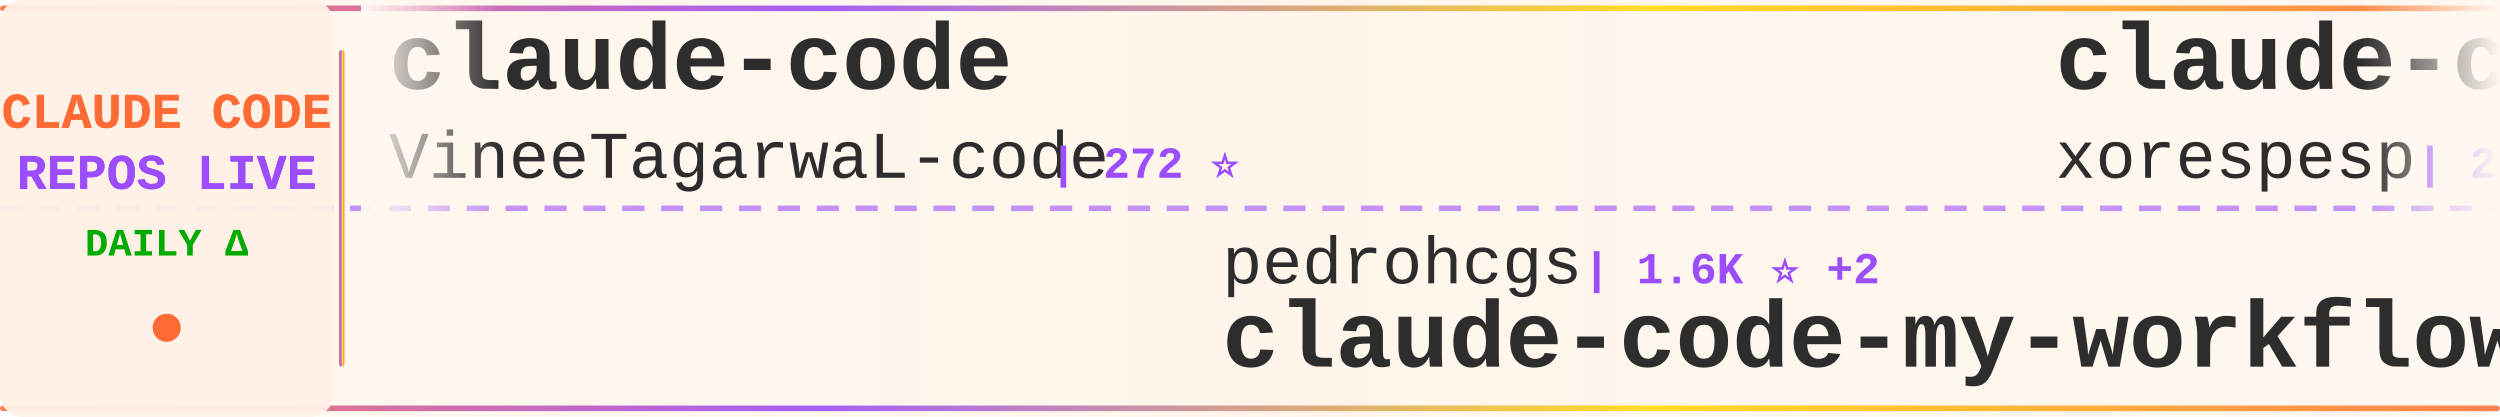
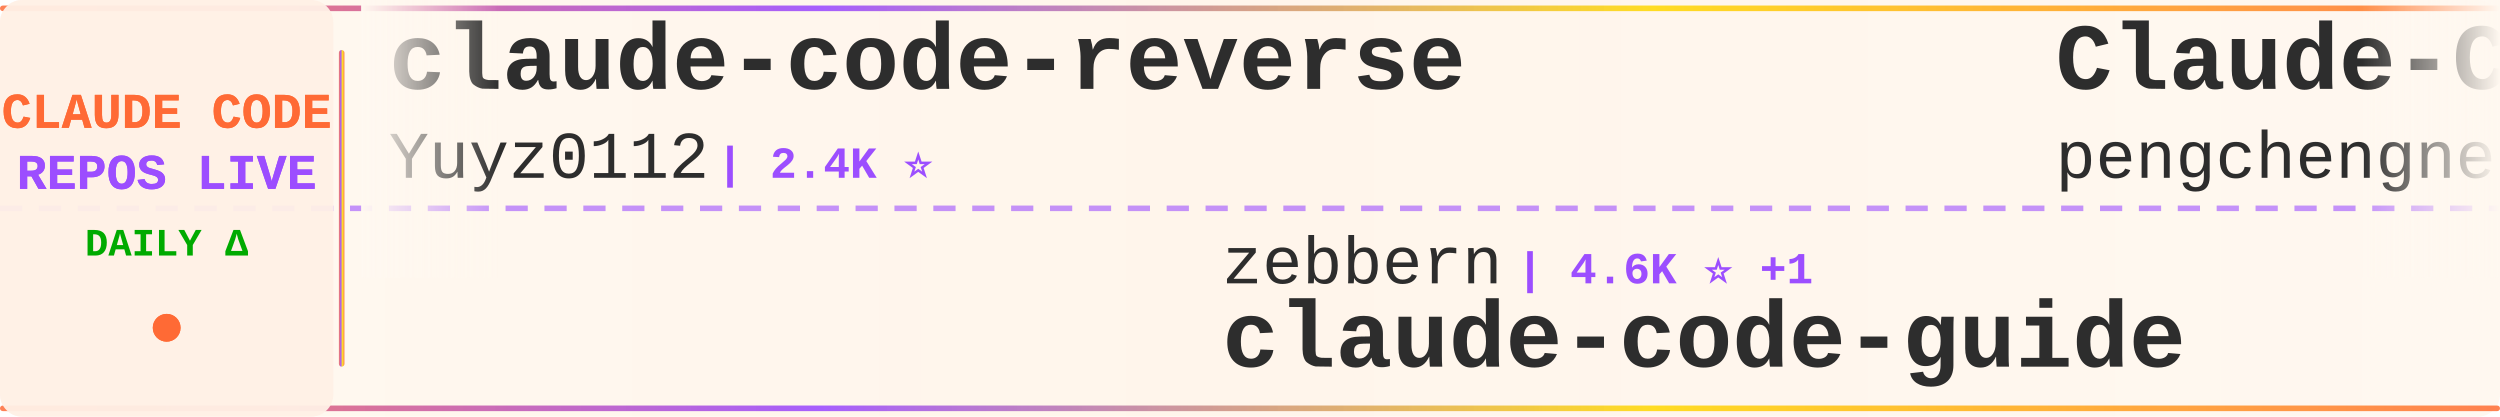
<svg xmlns="http://www.w3.org/2000/svg" width="900" height="150">
  <defs>
    <linearGradient id="tickerBg" x1="0%" y1="0%" x2="100%" y2="0%">
      <stop offset="0%" style="stop-color:#fff8f0;stop-opacity:0.98" />
      <stop offset="50%" style="stop-color:#fff5eb;stop-opacity:1" />
      <stop offset="100%" style="stop-color:#fff8f0;stop-opacity:0.98" />
    </linearGradient>
    <linearGradient id="borderGrad" x1="0%" y1="0%" x2="100%" y2="0%">
      <stop offset="0%" style="stop-color:#FF6B35;stop-opacity:0.85">
        <animate attributeName="stop-opacity" values="0.85;1;0.85" dur="2s" repeatCount="indefinite" />
      </stop>
      <stop offset="33%" style="stop-color:#9C4EFF;stop-opacity:0.9">
        <animate attributeName="stop-opacity" values="0.9;1;0.9" dur="2.2s" repeatCount="indefinite" />
      </stop>
      <stop offset="66%" style="stop-color:#FFD700;stop-opacity:0.85">
        <animate attributeName="stop-opacity" values="0.85;1;0.85" dur="1.8s" repeatCount="indefinite" />
      </stop>
      <stop offset="100%" style="stop-color:#FF6B35;stop-opacity:0.85">
        <animate attributeName="stop-opacity" values="0.85;1;0.85" dur="2s" repeatCount="indefinite" />
      </stop>
    </linearGradient>
    <filter id="textGlow">
      <feGaussianBlur stdDeviation="0.15" result="coloredBlur" />
      <feMerge>
        <feMergeNode in="coloredBlur" />
        <feMergeNode in="SourceGraphic" />
      </feMerge>
    </filter>
    <filter id="metricGlow">
      <feGaussianBlur stdDeviation="0.2" result="coloredBlur" />
      <feMerge>
        <feMergeNode in="coloredBlur" />
        <feMergeNode in="SourceGraphic" />
      </feMerge>
    </filter>
    <linearGradient id="leftFade" x1="0%" y1="0%" x2="100%" y2="0%">
      <stop offset="0%" style="stop-color:#fff8f0;stop-opacity:1" />
      <stop offset="100%" style="stop-color:#fff8f0;stop-opacity:0" />
    </linearGradient>
    <linearGradient id="rightFade" x1="0%" y1="0%" x2="100%" y2="0%">
      <stop offset="0%" style="stop-color:#fff8f0;stop-opacity:0" />
      <stop offset="100%" style="stop-color:#fff8f0;stop-opacity:1" />
    </linearGradient>
  </defs>
  <rect width="900" height="150" fill="url(#tickerBg)" rx="8" />
  <rect x="0" y="2" width="900" height="2" fill="url(#borderGrad)" rx="1" />
  <rect x="0" y="146" width="900" height="2" fill="url(#borderGrad)" rx="1" />
  <line x1="0" y1="75" x2="900" y2="75" stroke="#9C4EFF" stroke-width="2" stroke-dasharray="8 6" opacity="0.6" />
  <rect x="0" y="0" width="120" height="150" fill="#fff0e6" opacity="0.95" rx="8" />
  <text x="60" y="46" font-family="'Courier New', monospace" font-size="18" font-weight="bold" fill="#FF6B35" text-anchor="middle" filter="url(#textGlow)">
    CLAUDE CODE
  </text>
  <text x="60" y="68" font-family="'Courier New', monospace" font-size="18" font-weight="bold" fill="#9C4EFF" text-anchor="middle" filter="url(#textGlow)">
    REPOS LIVE
  </text>
  <text x="60" y="92" font-family="'Courier New', monospace" font-size="14" font-weight="bold" fill="#00aa00" text-anchor="middle">
    DAILY Δ
  </text>
  <circle cx="60" cy="118" r="5" fill="#FF6B35" filter="url(#metricGlow)">
    <animate attributeName="r" values="4;6;4" dur="1.5s" repeatCount="indefinite" />
    <animate attributeName="opacity" values="0.6;1;0.6" dur="1.5s" repeatCount="indefinite" />
  </circle>
  <rect x="122" y="18" width="2" height="114" fill="url(#borderGrad)" rx="1" />
  <clipPath id="tickerClip">
    <rect x="130" y="0" width="770" height="150" />
  </clipPath>
  <g clip-path="url(#tickerClip)">
    <g id="tickerItems">
      <animateTransform attributeName="transform" attributeType="XML" type="translate" from="0 0" to="-3000 0" dur="54s" repeatCount="indefinite" />
      <g transform="translate(0, 0)">
-         <text x="140" y="32" font-family="'Courier New', monospace" font-size="34" font-weight="bold" fill="#2d2d2d">claude-code</text>
-         <text x="140" y="64" font-family="'Courier New', monospace" font-size="24" font-weight="normal" fill="#2d2d2d" opacity="1.0">VineeTagarwaL-code</text>
-         <text x="378" y="64" font-family="'Courier New', monospace" font-size="16" font-weight="bold" fill="#9C4EFF"> | 272 ⭐</text>
+         <text x="140" y="32" font-family="'Courier New', monospace" font-size="34" font-weight="bold" fill="#2d2d2d">claude-code-reverse</text>
+         <text x="140" y="64" font-family="'Courier New', monospace" font-size="24" font-weight="normal" fill="#2d2d2d" opacity="1.0">Yuyz0112</text>
+         <text x="258" y="64" font-family="'Courier New', monospace" font-size="16" font-weight="bold" fill="#9C4EFF"> | 2.4K ⭐</text>
      </g>
      <g transform="translate(300, 0)">
-         <text x="140" y="102" font-family="'Courier New', monospace" font-size="24" font-weight="normal" fill="#2d2d2d" opacity="1.0">pedrohcgs</text>
-         <text x="270" y="102" font-family="'Courier New', monospace" font-size="16" font-weight="bold" fill="#9C4EFF"> | 1.6K ⭐ +2</text>
-         <text x="140" y="132" font-family="'Courier New', monospace" font-size="34" font-weight="bold" fill="#2d2d2d">claude-code-my-workflow</text>
+         <text x="140" y="102" font-family="'Courier New', monospace" font-size="24" font-weight="normal" fill="#2d2d2d" opacity="1.0">zebbern</text>
+         <text x="246" y="102" font-family="'Courier New', monospace" font-size="16" font-weight="bold" fill="#9C4EFF"> | 4.6K ⭐ +1</text>
+         <text x="140" y="132" font-family="'Courier New', monospace" font-size="34" font-weight="bold" fill="#2d2d2d">claude-code-guide</text>
      </g>
      <g transform="translate(600, 0)">
-         <text x="140" y="32" font-family="'Courier New', monospace" font-size="34" font-weight="bold" fill="#2d2d2d">claude-code</text>
-         <text x="140" y="64" font-family="'Courier New', monospace" font-size="24" font-weight="normal" fill="#2d2d2d" opacity="1.0">xorespesp</text>
-         <text x="270" y="64" font-family="'Courier New', monospace" font-size="16" font-weight="bold" fill="#9C4EFF"> | 233 ⭐</text>
+         <text x="140" y="32" font-family="'Courier New', monospace" font-size="34" font-weight="bold" fill="#2d2d2d">Claude-Code</text>
+         <text x="140" y="64" font-family="'Courier New', monospace" font-size="24" font-weight="normal" fill="#2d2d2d" opacity="1.0">pengchengneo</text>
+         <text x="306" y="64" font-family="'Courier New', monospace" font-size="16" font-weight="bold" fill="#9C4EFF"> | 1.8K ⭐</text>
      </g>
      <g transform="translate(900, 0)">
-         <text x="140" y="102" font-family="'Courier New', monospace" font-size="24" font-weight="normal" fill="#2d2d2d" opacity="1.0">anthropics</text>
-         <text x="282" y="102" font-family="'Courier New', monospace" font-size="16" font-weight="bold" fill="#9C4EFF"> | 9.2K ⭐ +7</text>
-         <text x="140" y="132" font-family="'Courier New', monospace" font-size="34" font-weight="bold" fill="#2d2d2d">claude-code-action</text>
+         <text x="140" y="102" font-family="'Courier New', monospace" font-size="24" font-weight="normal" fill="#2d2d2d" opacity="1.0">feiskyer</text>
+         <text x="258" y="102" font-family="'Courier New', monospace" font-size="16" font-weight="bold" fill="#9C4EFF"> | 1.7K ⭐ +1</text>
+         <text x="140" y="132" font-family="'Courier New', monospace" font-size="34" font-weight="bold" fill="#2d2d2d">claude-code-settings</text>
      </g>
      <g transform="translate(1200, 0)">
-         <text x="140" y="32" font-family="'Courier New', monospace" font-size="34" font-weight="bold" fill="#2d2d2d">claude-code</text>
-         <text x="140" y="64" font-family="'Courier New', monospace" font-size="24" font-weight="normal" fill="#2d2d2d" opacity="1.0">freestylefly</text>
-         <text x="306" y="64" font-family="'Courier New', monospace" font-size="16" font-weight="bold" fill="#9C4EFF"> | 130 ⭐</text>
+         <text x="140" y="32" font-family="'Courier New', monospace" font-size="34" font-weight="bold" fill="#2d2d2d">claude-code-tips</text>
+         <text x="140" y="64" font-family="'Courier New', monospace" font-size="24" font-weight="normal" fill="#2d2d2d" opacity="1.0">ykdojo</text>
+         <text x="234" y="64" font-family="'Courier New', monospace" font-size="16" font-weight="bold" fill="#9C4EFF"> | 10.2K ⭐ -1</text>
      </g>
      <g transform="translate(1500, 0)">
-         <text x="140" y="102" font-family="'Courier New', monospace" font-size="24" font-weight="normal" fill="#2d2d2d" opacity="1.0">Piebald-AI</text>
-         <text x="282" y="102" font-family="'Courier New', monospace" font-size="16" font-weight="bold" fill="#9C4EFF"> | 12.8K ⭐ +2</text>
-         <text x="140" y="132" font-family="'Courier New', monospace" font-size="34" font-weight="bold" fill="#2d2d2d">claude-code-system-promp...</text>
+         <text x="140" y="102" font-family="'Courier New', monospace" font-size="24" font-weight="normal" fill="#2d2d2d" opacity="1.0">tanbiralam</text>
+         <text x="282" y="102" font-family="'Courier New', monospace" font-size="16" font-weight="bold" fill="#9C4EFF"> | 2.3K ⭐</text>
+         <text x="140" y="132" font-family="'Courier New', monospace" font-size="34" font-weight="bold" fill="#2d2d2d">claude-code</text>
      </g>
      <g transform="translate(1800, 0)">
-         <text x="140" y="32" font-family="'Courier New', monospace" font-size="34" font-weight="bold" fill="#2d2d2d">claude-coder</text>
-         <text x="140" y="64" font-family="'Courier New', monospace" font-size="24" font-weight="normal" fill="#2d2d2d" opacity="1.0">kodu-ai</text>
-         <text x="246" y="64" font-family="'Courier New', monospace" font-size="16" font-weight="bold" fill="#9C4EFF"> | 5.2K ⭐</text>
+         <text x="140" y="32" font-family="'Courier New', monospace" font-size="34" font-weight="bold" fill="#2d2d2d">collection-claude-code-s...</text>
+         <text x="140" y="64" font-family="'Courier New', monospace" font-size="24" font-weight="normal" fill="#2d2d2d" opacity="1.0">chauncygu</text>
+         <text x="270" y="64" font-family="'Courier New', monospace" font-size="16" font-weight="bold" fill="#9C4EFF"> | 2.8K ⭐</text>
      </g>
      <g transform="translate(2100, 0)">
-         <text x="140" y="102" font-family="'Courier New', monospace" font-size="24" font-weight="normal" fill="#2d2d2d" opacity="1.0">AICoderTudou</text>
-         <text x="306" y="102" font-family="'Courier New', monospace" font-size="16" font-weight="bold" fill="#9C4EFF"> | 494 ⭐</text>
-         <text x="140" y="132" font-family="'Courier New', monospace" font-size="34" font-weight="bold" fill="#2d2d2d">claude-code-tudou</text>
+         <text x="140" y="102" font-family="'Courier New', monospace" font-size="24" font-weight="normal" fill="#2d2d2d" opacity="1.0">zstmfhy</text>
+         <text x="246" y="102" font-family="'Courier New', monospace" font-size="16" font-weight="bold" fill="#9C4EFF"> | 189 ⭐</text>
+         <text x="140" y="132" font-family="'Courier New', monospace" font-size="34" font-weight="bold" fill="#2d2d2d">Claude-code</text>
      </g>
      <g transform="translate(2400, 0)">
-         <text x="140" y="32" font-family="'Courier New', monospace" font-size="34" font-weight="bold" fill="#2d2d2d">ClaudeCode-Portable</text>
-         <text x="140" y="64" font-family="'Courier New', monospace" font-size="24" font-weight="normal" fill="#2d2d2d" opacity="1.0">techjarves</text>
-         <text x="282" y="64" font-family="'Courier New', monospace" font-size="16" font-weight="bold" fill="#9C4EFF"> | 1.5K ⭐</text>
+         <text x="140" y="32" font-family="'Courier New', monospace" font-size="34" font-weight="bold" fill="#2d2d2d">claude-code-tudou</text>
+         <text x="140" y="64" font-family="'Courier New', monospace" font-size="24" font-weight="normal" fill="#2d2d2d" opacity="1.0">AICoderTudou</text>
+         <text x="306" y="64" font-family="'Courier New', monospace" font-size="16" font-weight="bold" fill="#9C4EFF"> | 494 ⭐</text>
      </g>
      <g transform="translate(2700, 0)">
-         <text x="140" y="102" font-family="'Courier New', monospace" font-size="24" font-weight="normal" fill="#2d2d2d" opacity="1.0">hangsman</text>
-         <text x="258" y="102" font-family="'Courier New', monospace" font-size="16" font-weight="bold" fill="#9C4EFF"> | 796 ⭐</text>
-         <text x="140" y="132" font-family="'Courier New', monospace" font-size="34" font-weight="bold" fill="#2d2d2d">claude-code-source</text>
+         <text x="140" y="102" font-family="'Courier New', monospace" font-size="24" font-weight="normal" fill="#2d2d2d" opacity="1.0">sugyan</text>
+         <text x="234" y="102" font-family="'Courier New', monospace" font-size="16" font-weight="bold" fill="#9C4EFF"> | 1.1K ⭐</text>
+         <text x="140" y="132" font-family="'Courier New', monospace" font-size="34" font-weight="bold" fill="#2d2d2d">claude-code-webui</text>
      </g>
      <g transform="translate(3000, 0)">
-         <text x="140" y="32" font-family="'Courier New', monospace" font-size="34" font-weight="bold" fill="#2d2d2d">claude-code</text>
-         <text x="140" y="64" font-family="'Courier New', monospace" font-size="24" font-weight="normal" fill="#2d2d2d" opacity="1.0">VineeTagarwaL-code</text>
-         <text x="378" y="64" font-family="'Courier New', monospace" font-size="16" font-weight="bold" fill="#9C4EFF"> | 272 ⭐</text>
+         <text x="140" y="32" font-family="'Courier New', monospace" font-size="34" font-weight="bold" fill="#2d2d2d">claude-code-reverse</text>
+         <text x="140" y="64" font-family="'Courier New', monospace" font-size="24" font-weight="normal" fill="#2d2d2d" opacity="1.0">Yuyz0112</text>
+         <text x="258" y="64" font-family="'Courier New', monospace" font-size="16" font-weight="bold" fill="#9C4EFF"> | 2.4K ⭐</text>
      </g>
      <g transform="translate(3300, 0)">
-         <text x="140" y="102" font-family="'Courier New', monospace" font-size="24" font-weight="normal" fill="#2d2d2d" opacity="1.0">pedrohcgs</text>
-         <text x="270" y="102" font-family="'Courier New', monospace" font-size="16" font-weight="bold" fill="#9C4EFF"> | 1.6K ⭐ +2</text>
-         <text x="140" y="132" font-family="'Courier New', monospace" font-size="34" font-weight="bold" fill="#2d2d2d">claude-code-my-workflow</text>
+         <text x="140" y="102" font-family="'Courier New', monospace" font-size="24" font-weight="normal" fill="#2d2d2d" opacity="1.0">zebbern</text>
+         <text x="246" y="102" font-family="'Courier New', monospace" font-size="16" font-weight="bold" fill="#9C4EFF"> | 4.6K ⭐ +1</text>
+         <text x="140" y="132" font-family="'Courier New', monospace" font-size="34" font-weight="bold" fill="#2d2d2d">claude-code-guide</text>
      </g>
      <g transform="translate(3600, 0)">
-         <text x="140" y="32" font-family="'Courier New', monospace" font-size="34" font-weight="bold" fill="#2d2d2d">claude-code</text>
-         <text x="140" y="64" font-family="'Courier New', monospace" font-size="24" font-weight="normal" fill="#2d2d2d" opacity="1.0">xorespesp</text>
-         <text x="270" y="64" font-family="'Courier New', monospace" font-size="16" font-weight="bold" fill="#9C4EFF"> | 233 ⭐</text>
+         <text x="140" y="32" font-family="'Courier New', monospace" font-size="34" font-weight="bold" fill="#2d2d2d">Claude-Code</text>
+         <text x="140" y="64" font-family="'Courier New', monospace" font-size="24" font-weight="normal" fill="#2d2d2d" opacity="1.0">pengchengneo</text>
+         <text x="306" y="64" font-family="'Courier New', monospace" font-size="16" font-weight="bold" fill="#9C4EFF"> | 1.8K ⭐</text>
      </g>
      <g transform="translate(3900, 0)">
-         <text x="140" y="102" font-family="'Courier New', monospace" font-size="24" font-weight="normal" fill="#2d2d2d" opacity="1.0">anthropics</text>
-         <text x="282" y="102" font-family="'Courier New', monospace" font-size="16" font-weight="bold" fill="#9C4EFF"> | 9.2K ⭐ +7</text>
-         <text x="140" y="132" font-family="'Courier New', monospace" font-size="34" font-weight="bold" fill="#2d2d2d">claude-code-action</text>
+         <text x="140" y="102" font-family="'Courier New', monospace" font-size="24" font-weight="normal" fill="#2d2d2d" opacity="1.0">feiskyer</text>
+         <text x="258" y="102" font-family="'Courier New', monospace" font-size="16" font-weight="bold" fill="#9C4EFF"> | 1.7K ⭐ +1</text>
+         <text x="140" y="132" font-family="'Courier New', monospace" font-size="34" font-weight="bold" fill="#2d2d2d">claude-code-settings</text>
      </g>
    </g>
  </g>
  <rect x="130" y="0" width="50" height="100" fill="url(#leftFade)" />
  <rect x="850" y="0" width="50" height="100" fill="url(#rightFade)" />
</svg>
